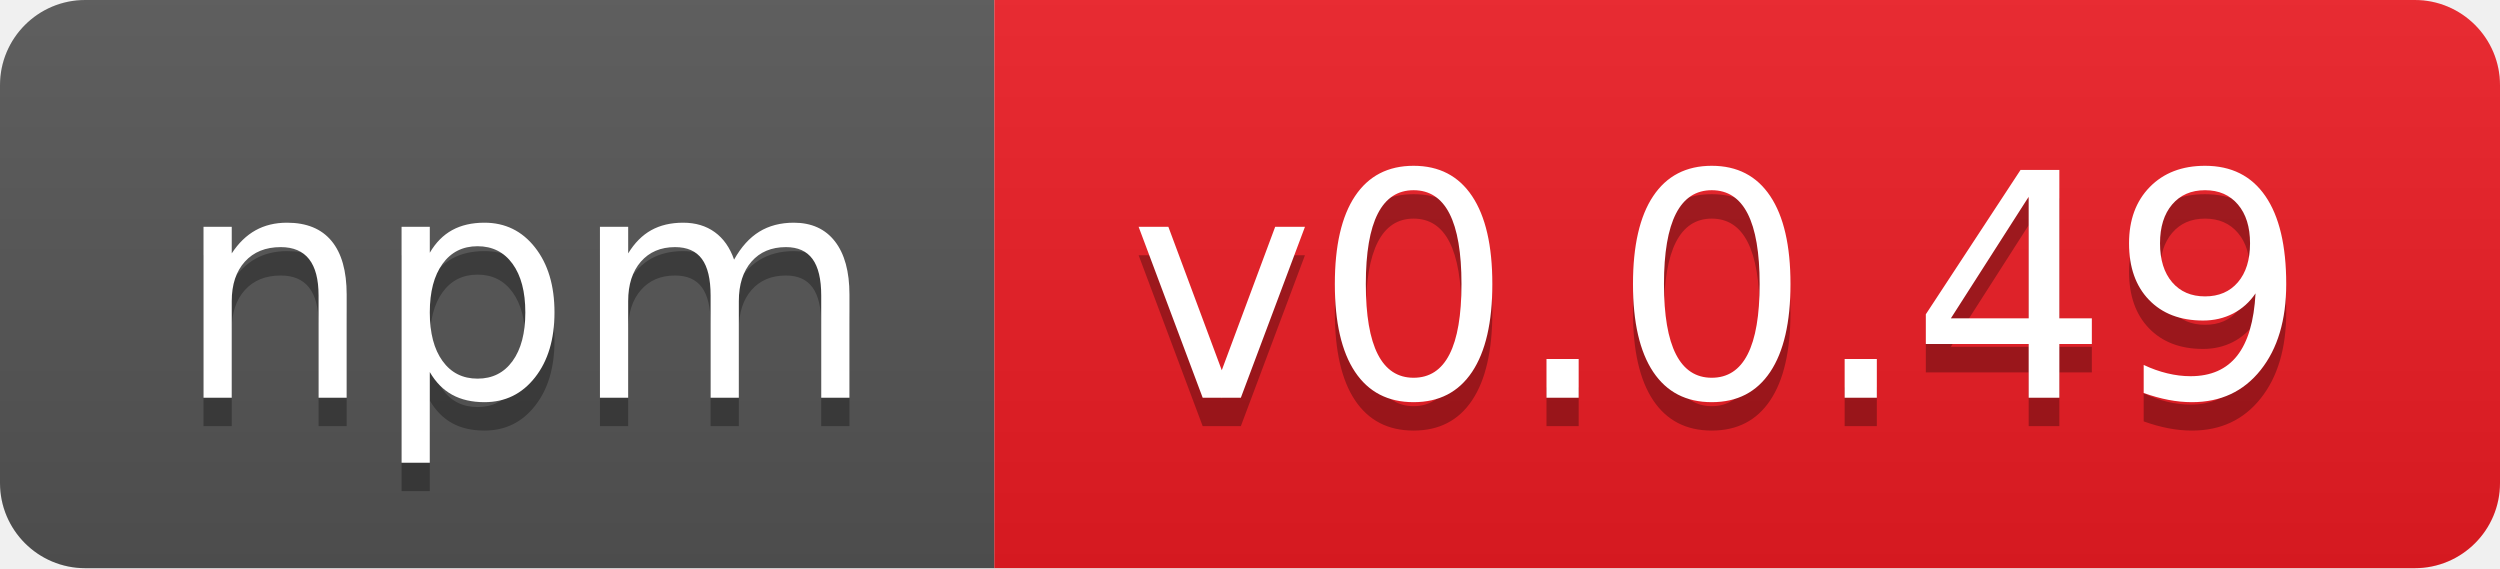
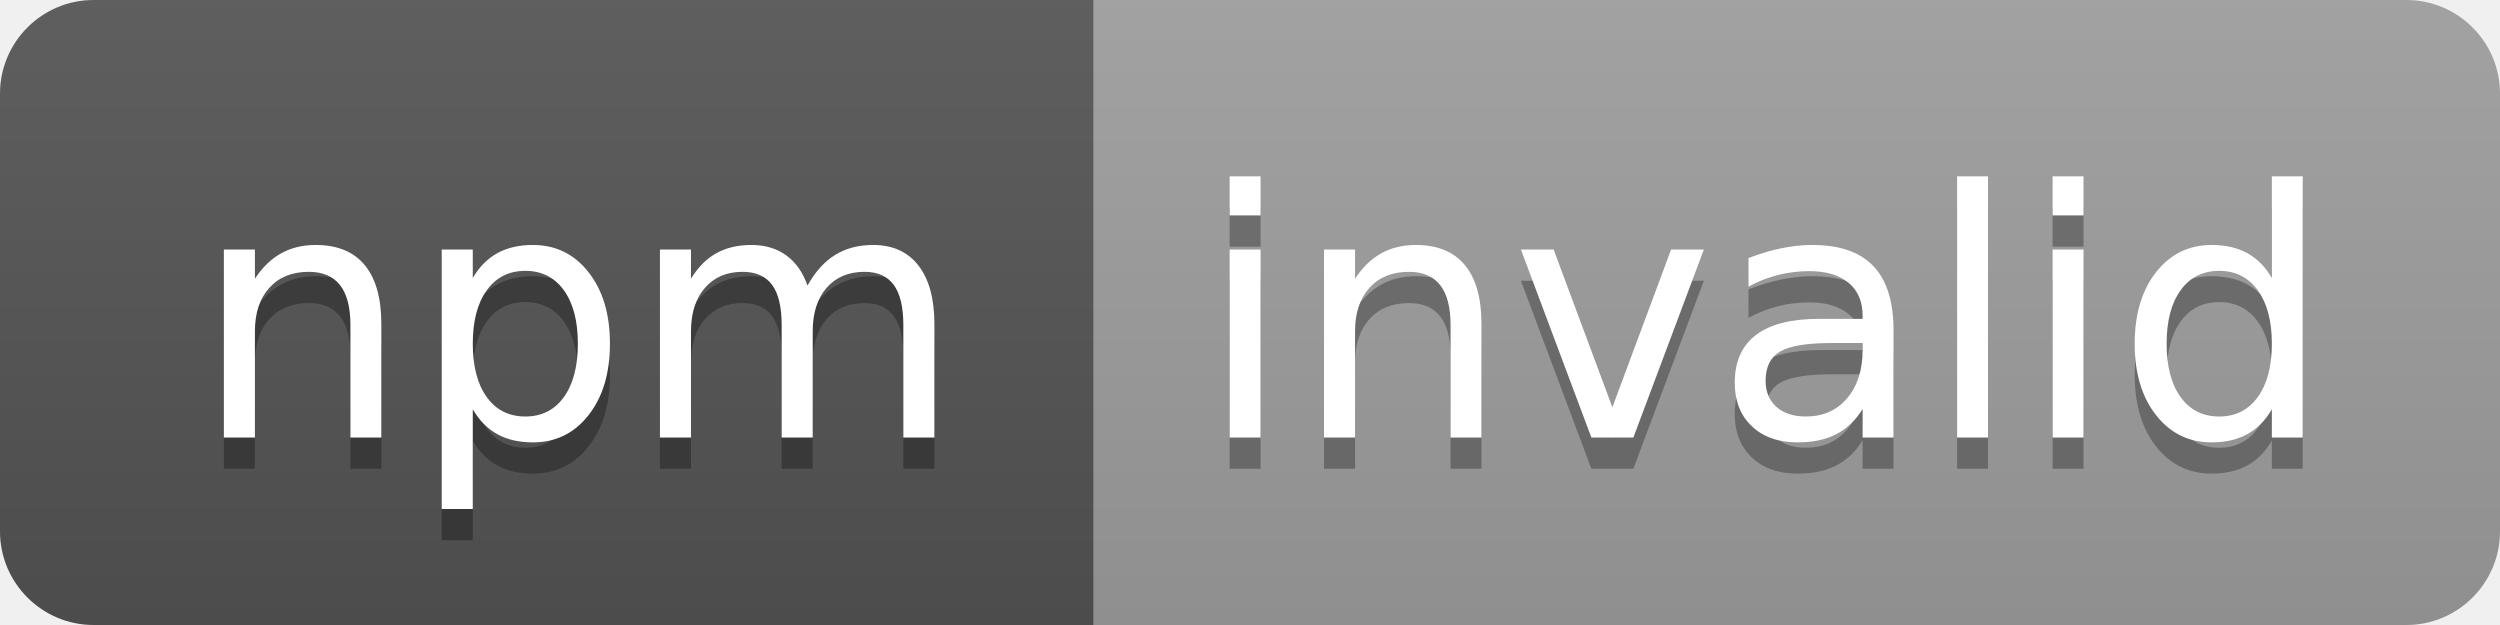
- <svg xmlns="http://www.w3.org/2000/svg" width="88" height="20" role="img" aria-label="npm: v0.0.49">
+ <svg xmlns="http://www.w3.org/2000/svg" width="80" height="20" role="img" aria-label="npm: invalid">
  <linearGradient id="s" x2="0" y2="100%">
    <stop offset="0" stop-color="#bbb" stop-opacity=".1" />
    <stop offset="1" stop-opacity=".1" />
  </linearGradient>
  <clipPath id="r">
-     <rect width="88" height="20" rx="3" fill="#fff" />
+     <rect width="80" height="20" rx="3" fill="#fff" />
  </clipPath>
  <g clip-path="url(#r)">
    <rect width="35" height="20" fill="#555" />
-     <rect x="35" width="53" height="20" fill="#ed1c24" />
-     <rect width="88" height="20" fill="url(#s)" />
+     <rect x="35" width="45" height="20" fill="#9f9f9f" />
+     <rect width="80" height="20" fill="url(#s)" />
  </g>
  <g fill="#fff" text-anchor="middle" font-family="Verdana,Geneva,DejaVu Sans,sans-serif" text-rendering="geometricPrecision" font-size="110">
    <text aria-hidden="true" x="185" y="150" fill="#010101" fill-opacity=".3" transform="scale(.1)" textLength="250">npm</text>
    <text x="185" y="140" transform="scale(.1)" fill="#fff" textLength="250">npm</text>
-     <text aria-hidden="true" x="605" y="150" fill="#010101" fill-opacity=".3" transform="scale(.1)" textLength="430">v0.0.49</text>
-     <text x="605" y="140" transform="scale(.1)" fill="#fff" textLength="430">v0.0.49</text>
+     <text aria-hidden="true" x="565" y="150" fill="#010101" fill-opacity=".3" transform="scale(.1)" textLength="350">invalid</text>
+     <text x="565" y="140" transform="scale(.1)" fill="#fff" textLength="350">invalid</text>
  </g>
</svg>
